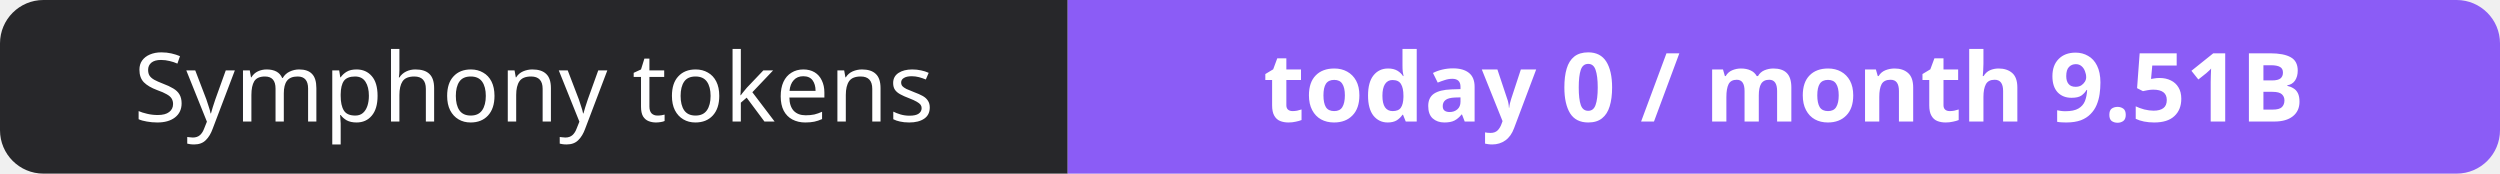
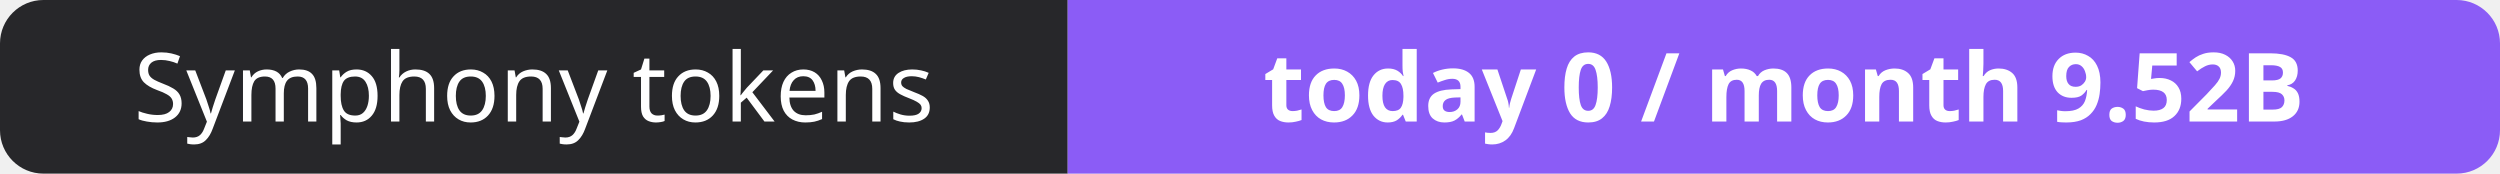
- <svg xmlns="http://www.w3.org/2000/svg" width="288" height="20" role="img" aria-label="Symphony tokens: today 0 / month 9.51B">
+ <svg xmlns="http://www.w3.org/2000/svg" width="288" height="20" role="img" aria-label="Symphony tokens: today 0 / month 9.52B">
  <clipPath id="r">
    <rect width="288" height="20" rx="5" fill="#fff" />
  </clipPath>
  <g clip-path="url(#r)">
    <rect width="123" height="20" fill="#27272a" />
    <rect x="123" width="165" height="20" fill="#8b5cf6" />
  </g>
  <g fill="#fff" text-anchor="middle" font-family="Verdana,Geneva,sans-serif" font-size="11">
    <text x="61.5" y="14">Symphony tokens</text>
-     <text x="205.5" y="14" font-weight="700">today 0 / month 9.51B</text>
+     <text x="205.5" y="14" font-weight="700">today 0 / month 9.52B</text>
  </g>
</svg>
